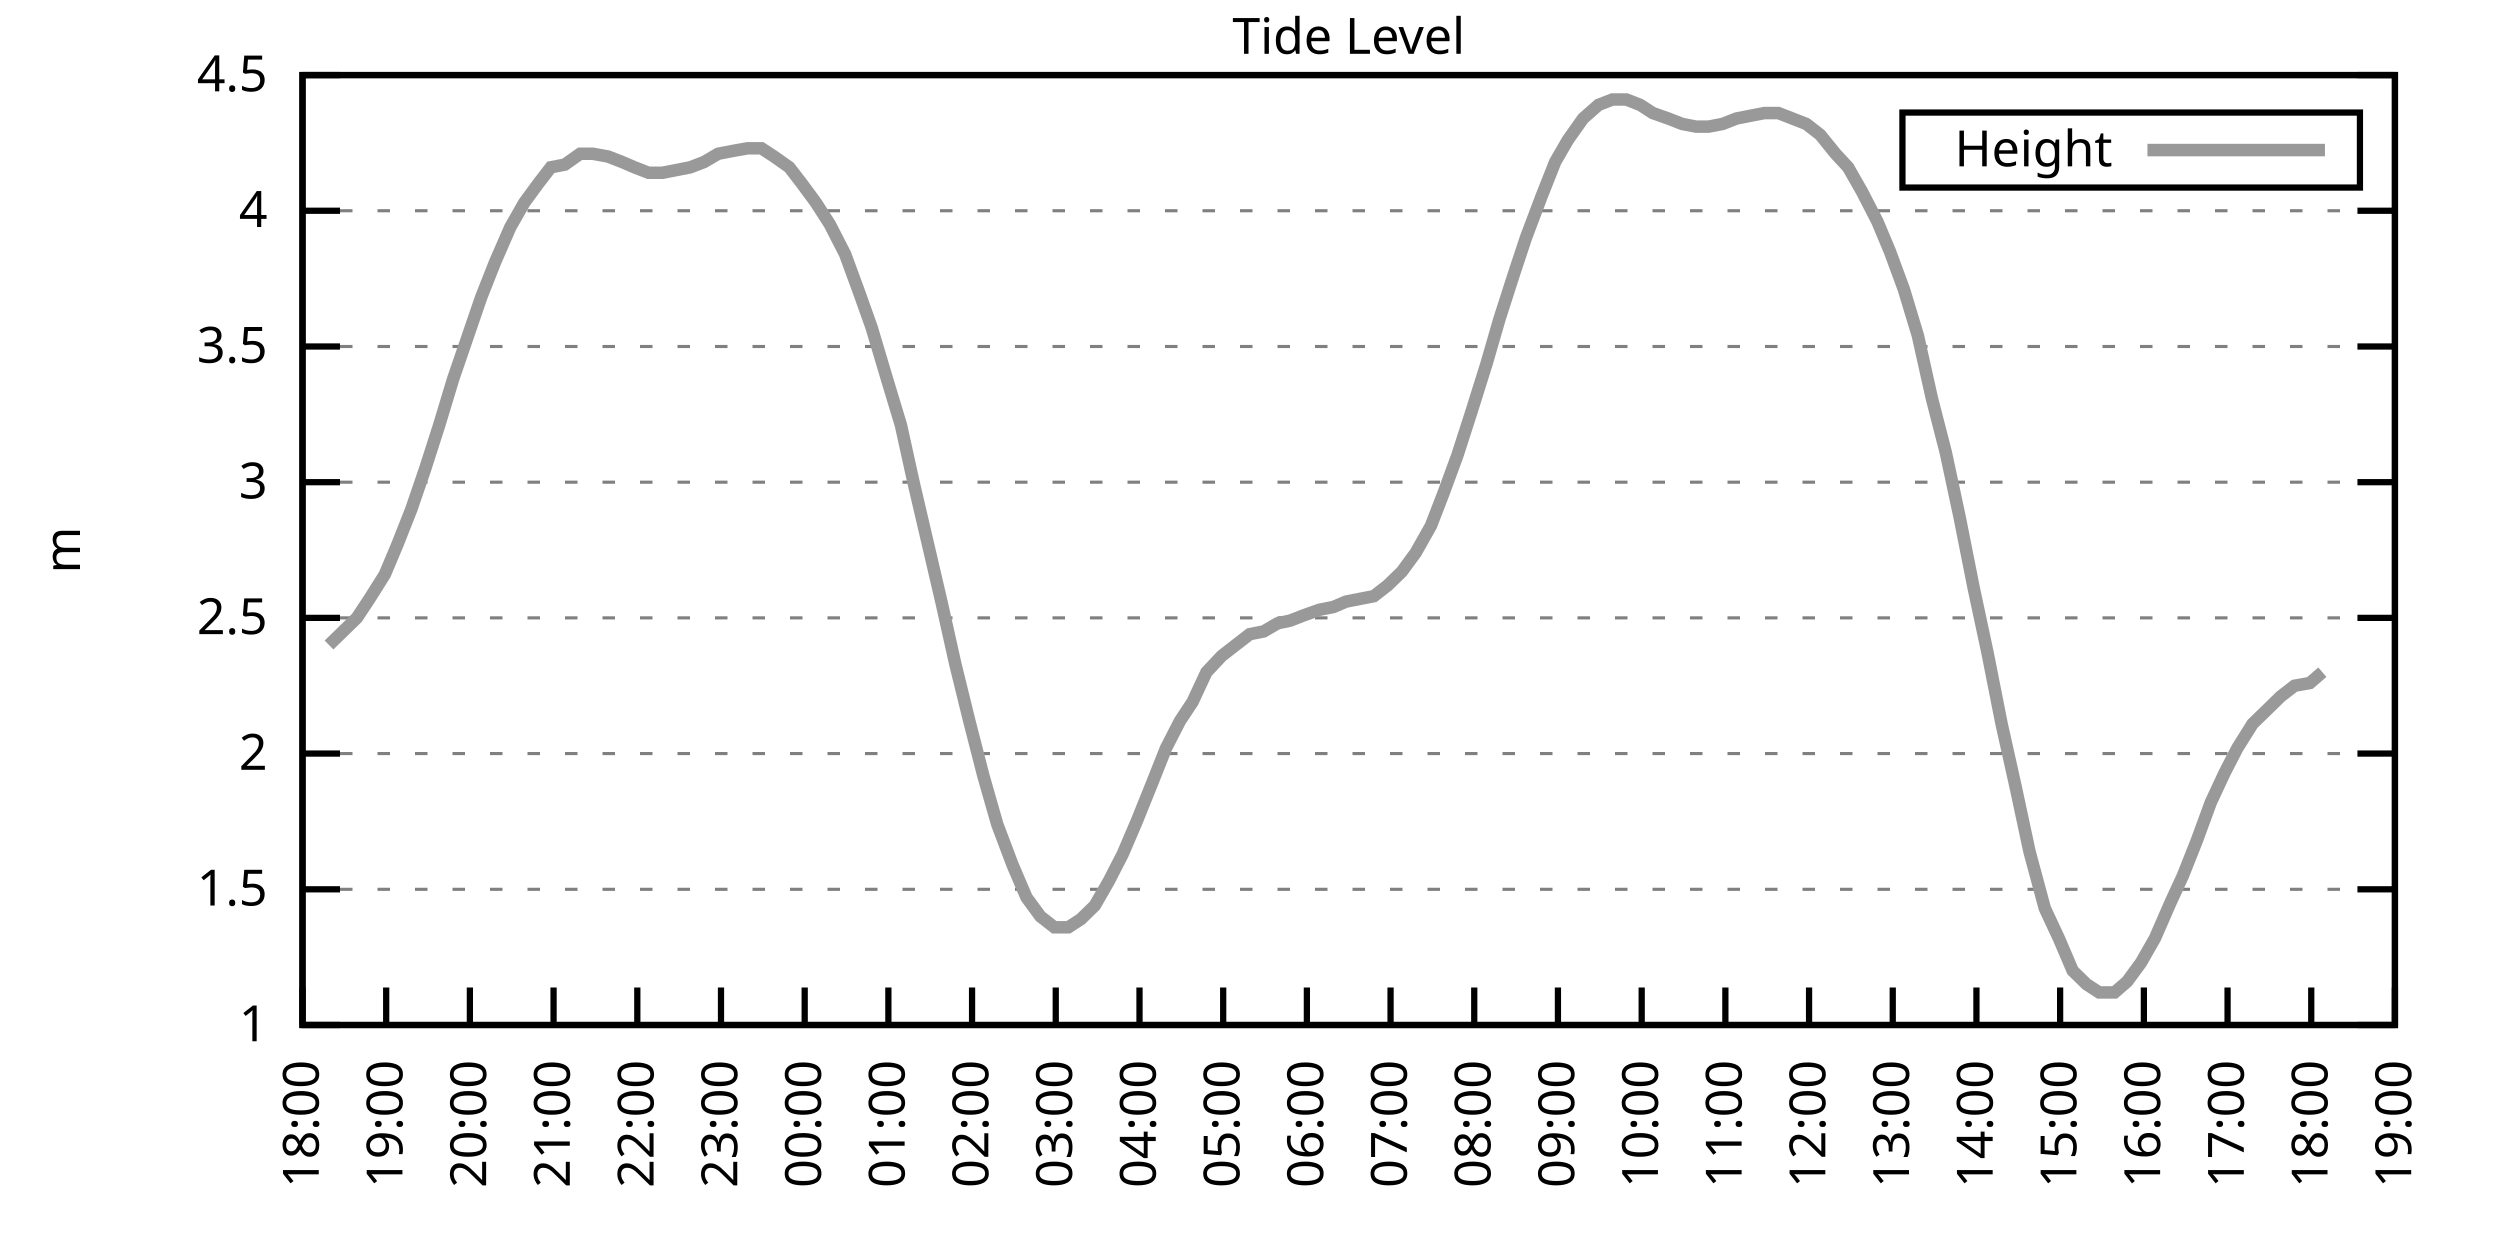
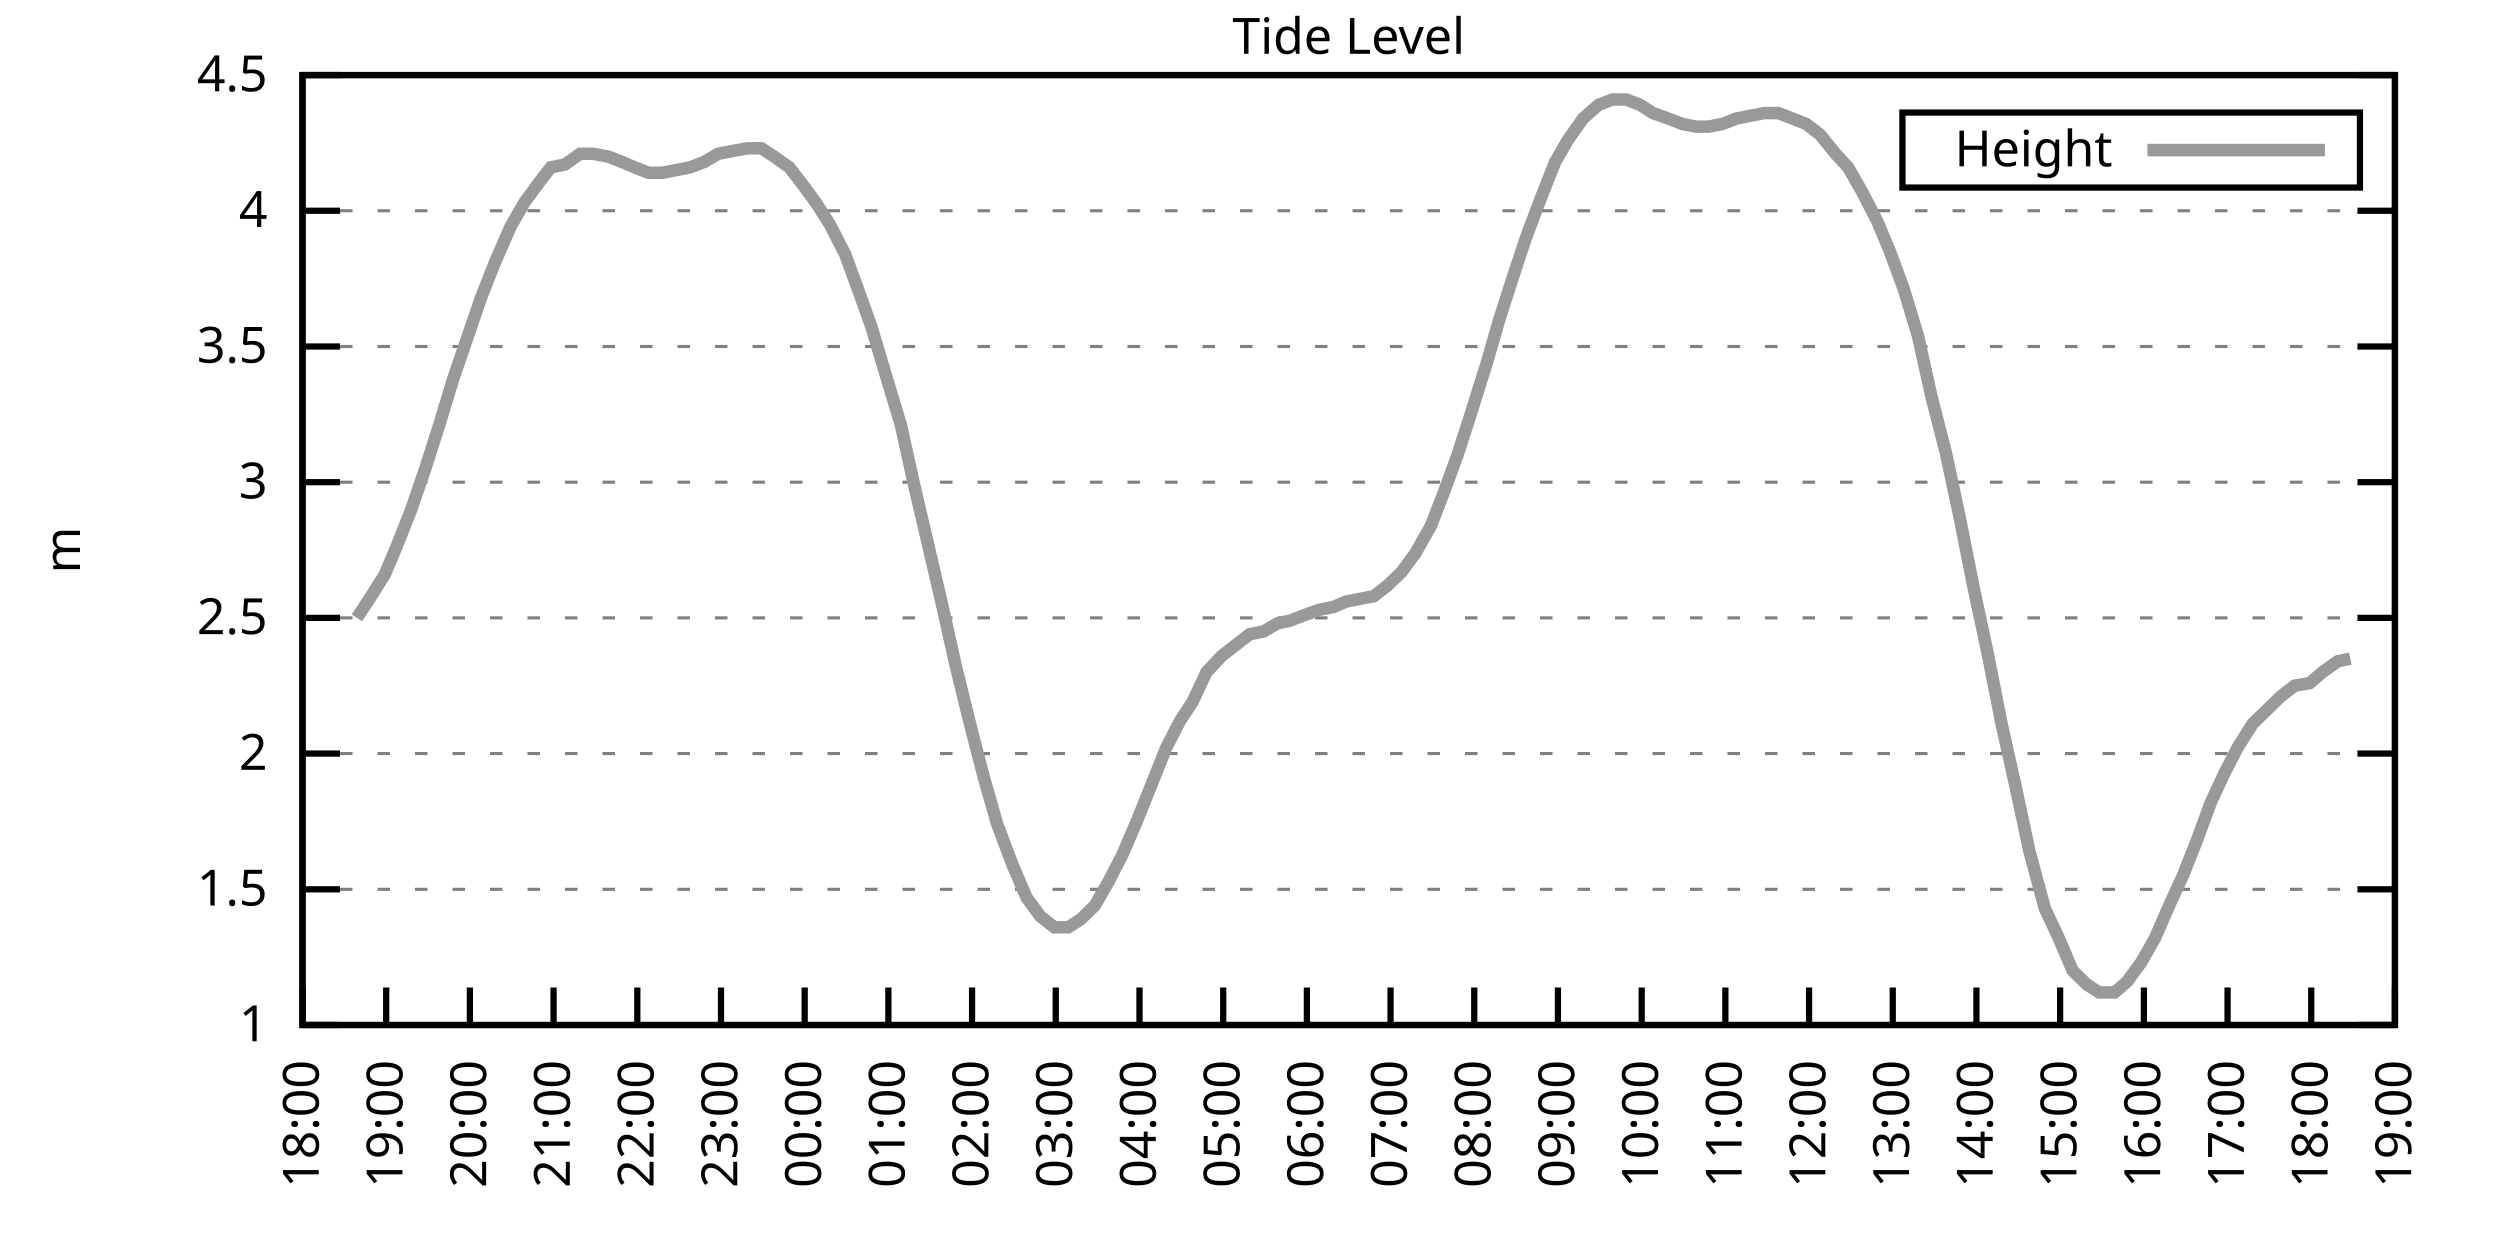
<svg xmlns="http://www.w3.org/2000/svg" xmlns:xlink="http://www.w3.org/1999/xlink" width="400" height="200" viewBox="0 0 400 200">
  <g id="gnuplot_canvas">
    <rect x="0" y="0" width="400" height="200" fill="none" />
    <defs>
      <circle id="gpDot" r="0.5" stroke-width="0.5" stroke="currentColor" />
      <path id="gpPt0" stroke-width="0.333" stroke="currentColor" d="M-1,0 h2 M0,-1 v2" />
      <path id="gpPt1" stroke-width="0.333" stroke="currentColor" d="M-1,-1 L1,1 M1,-1 L-1,1" />
      <path id="gpPt2" stroke-width="0.333" stroke="currentColor" d="M-1,0 L1,0 M0,-1 L0,1 M-1,-1 L1,1 M-1,1 L1,-1" />
      <rect id="gpPt3" stroke-width="0.333" stroke="currentColor" x="-1" y="-1" width="2" height="2" />
      <rect id="gpPt4" stroke-width="0.333" stroke="currentColor" fill="currentColor" x="-1" y="-1" width="2" height="2" />
      <circle id="gpPt5" stroke-width="0.333" stroke="currentColor" cx="0" cy="0" r="1" />
      <use xlink:href="#gpPt5" id="gpPt6" fill="currentColor" stroke="none" />
      <path id="gpPt7" stroke-width="0.333" stroke="currentColor" d="M0,-1.33 L-1.33,0.67 L1.33,0.67 z" />
      <use xlink:href="#gpPt7" id="gpPt8" fill="currentColor" stroke="none" />
      <use xlink:href="#gpPt7" id="gpPt9" stroke="currentColor" transform="rotate(180)" />
      <use xlink:href="#gpPt9" id="gpPt10" fill="currentColor" stroke="none" />
      <use xlink:href="#gpPt3" id="gpPt11" stroke="currentColor" transform="rotate(45)" />
      <use xlink:href="#gpPt11" id="gpPt12" fill="currentColor" stroke="none" />
      <path id="gpPt13" stroke-width="0.333" stroke="currentColor" d="M0,1.330 L1.265,0.411 L0.782,-1.067 L-0.782,-1.076 L-1.265,0.411 z" />
      <use xlink:href="#gpPt13" id="gpPt14" fill="currentColor" stroke="none" />
      <filter id="textbox" filterUnits="objectBoundingBox" x="0" y="0" height="1" width="1">
        <feFlood flood-color="white" flood-opacity="1" result="bgnd" />
        <feComposite in="SourceGraphic" in2="bgnd" operator="atop" />
      </filter>
      <filter id="greybox" filterUnits="objectBoundingBox" x="0" y="0" height="1" width="1">
        <feFlood flood-color="lightgrey" flood-opacity="1" result="grey" />
        <feComposite in="SourceGraphic" in2="grey" operator="atop" />
      </filter>
    </defs>
    <g fill="none" color="white" stroke="currentColor" stroke-width="1.00" stroke-linecap="butt" stroke-linejoin="miter">
</g>
    <g fill="none" color="black" stroke="currentColor" stroke-width="1.00" stroke-linecap="butt" stroke-linejoin="miter">
      <g stroke="none" shape-rendering="crispEdges">
        <polygon fill="rgb(255, 255, 255)" points="48.40,164.00 383.18,164.00 383.18,12.02 48.40,12.02 " />
      </g>
    </g>
    <g fill="none" color="black" stroke="currentColor" stroke-width="1.00" stroke-linecap="butt" stroke-linejoin="miter">
</g>
    <g fill="none" color="black" stroke="black" stroke-width="0.50" stroke-linecap="butt" stroke-linejoin="miter">
</g>
    <g fill="none" color="gray" stroke="currentColor" stroke-width="0.50" stroke-linecap="butt" stroke-linejoin="miter">
      <path stroke="gray" stroke-dasharray="2,4" class="gridline" d="M48.40,164.00 L383.19,164.00  " />
    </g>
    <g fill="none" color="gray" stroke="gray" stroke-width="1.00" stroke-linecap="butt" stroke-linejoin="miter">
</g>
    <g fill="none" color="black" stroke="currentColor" stroke-width="1.00" stroke-linecap="butt" stroke-linejoin="miter">
      <path stroke="black" d="M48.40,164.00 L54.40,164.00 M383.19,164.00 L377.19,164.00  " />
      <g transform="translate(42.80,166.60)" stroke="none" fill="black" font-family="Sans" font-size="8.00" text-anchor="end">
        <text>
          <tspan font-family="Sans"> 1</tspan>
        </text>
      </g>
    </g>
    <g fill="none" color="black" stroke="currentColor" stroke-width="1.00" stroke-linecap="butt" stroke-linejoin="miter">
</g>
    <g fill="none" color="black" stroke="black" stroke-width="0.50" stroke-linecap="butt" stroke-linejoin="miter">
</g>
    <g fill="none" color="gray" stroke="currentColor" stroke-width="0.50" stroke-linecap="butt" stroke-linejoin="miter">
      <path stroke="gray" stroke-dasharray="2,4" class="gridline" d="M48.40,142.29 L383.19,142.29  " />
    </g>
    <g fill="none" color="gray" stroke="gray" stroke-width="1.00" stroke-linecap="butt" stroke-linejoin="miter">
</g>
    <g fill="none" color="black" stroke="currentColor" stroke-width="1.00" stroke-linecap="butt" stroke-linejoin="miter">
      <path stroke="black" d="M48.40,142.29 L54.40,142.29 M383.19,142.29 L377.19,142.29  " />
      <g transform="translate(42.80,144.89)" stroke="none" fill="black" font-family="Sans" font-size="8.00" text-anchor="end">
        <text>
          <tspan font-family="Sans"> 1.5</tspan>
        </text>
      </g>
    </g>
    <g fill="none" color="black" stroke="currentColor" stroke-width="1.00" stroke-linecap="butt" stroke-linejoin="miter">
</g>
    <g fill="none" color="black" stroke="black" stroke-width="0.50" stroke-linecap="butt" stroke-linejoin="miter">
</g>
    <g fill="none" color="gray" stroke="currentColor" stroke-width="0.50" stroke-linecap="butt" stroke-linejoin="miter">
      <path stroke="gray" stroke-dasharray="2,4" class="gridline" d="M48.40,120.57 L383.19,120.57  " />
    </g>
    <g fill="none" color="gray" stroke="gray" stroke-width="1.00" stroke-linecap="butt" stroke-linejoin="miter">
</g>
    <g fill="none" color="black" stroke="currentColor" stroke-width="1.00" stroke-linecap="butt" stroke-linejoin="miter">
      <path stroke="black" d="M48.40,120.57 L54.40,120.57 M383.19,120.57 L377.19,120.57  " />
      <g transform="translate(42.80,123.17)" stroke="none" fill="black" font-family="Sans" font-size="8.00" text-anchor="end">
        <text>
          <tspan font-family="Sans"> 2</tspan>
        </text>
      </g>
    </g>
    <g fill="none" color="black" stroke="currentColor" stroke-width="1.00" stroke-linecap="butt" stroke-linejoin="miter">
</g>
    <g fill="none" color="black" stroke="black" stroke-width="0.50" stroke-linecap="butt" stroke-linejoin="miter">
</g>
    <g fill="none" color="gray" stroke="currentColor" stroke-width="0.50" stroke-linecap="butt" stroke-linejoin="miter">
      <path stroke="gray" stroke-dasharray="2,4" class="gridline" d="M48.40,98.86 L383.19,98.86  " />
    </g>
    <g fill="none" color="gray" stroke="gray" stroke-width="1.00" stroke-linecap="butt" stroke-linejoin="miter">
</g>
    <g fill="none" color="black" stroke="currentColor" stroke-width="1.00" stroke-linecap="butt" stroke-linejoin="miter">
      <path stroke="black" d="M48.40,98.86 L54.40,98.86 M383.19,98.86 L377.19,98.86  " />
      <g transform="translate(42.80,101.46)" stroke="none" fill="black" font-family="Sans" font-size="8.00" text-anchor="end">
        <text>
          <tspan font-family="Sans"> 2.5</tspan>
        </text>
      </g>
    </g>
    <g fill="none" color="black" stroke="currentColor" stroke-width="1.00" stroke-linecap="butt" stroke-linejoin="miter">
</g>
    <g fill="none" color="black" stroke="black" stroke-width="0.50" stroke-linecap="butt" stroke-linejoin="miter">
</g>
    <g fill="none" color="gray" stroke="currentColor" stroke-width="0.50" stroke-linecap="butt" stroke-linejoin="miter">
      <path stroke="gray" stroke-dasharray="2,4" class="gridline" d="M48.40,77.15 L383.19,77.15  " />
    </g>
    <g fill="none" color="gray" stroke="gray" stroke-width="1.00" stroke-linecap="butt" stroke-linejoin="miter">
</g>
    <g fill="none" color="black" stroke="currentColor" stroke-width="1.00" stroke-linecap="butt" stroke-linejoin="miter">
      <path stroke="black" d="M48.40,77.15 L54.40,77.15 M383.19,77.15 L377.19,77.15  " />
      <g transform="translate(42.80,79.75)" stroke="none" fill="black" font-family="Sans" font-size="8.00" text-anchor="end">
        <text>
          <tspan font-family="Sans"> 3</tspan>
        </text>
      </g>
    </g>
    <g fill="none" color="black" stroke="currentColor" stroke-width="1.00" stroke-linecap="butt" stroke-linejoin="miter">
</g>
    <g fill="none" color="black" stroke="black" stroke-width="0.50" stroke-linecap="butt" stroke-linejoin="miter">
</g>
    <g fill="none" color="gray" stroke="currentColor" stroke-width="0.50" stroke-linecap="butt" stroke-linejoin="miter">
      <path stroke="gray" stroke-dasharray="2,4" class="gridline" d="M48.40,55.44 L383.19,55.44  " />
    </g>
    <g fill="none" color="gray" stroke="gray" stroke-width="1.00" stroke-linecap="butt" stroke-linejoin="miter">
</g>
    <g fill="none" color="black" stroke="currentColor" stroke-width="1.00" stroke-linecap="butt" stroke-linejoin="miter">
      <path stroke="black" d="M48.40,55.44 L54.40,55.44 M383.19,55.44 L377.19,55.44  " />
      <g transform="translate(42.80,58.04)" stroke="none" fill="black" font-family="Sans" font-size="8.00" text-anchor="end">
        <text>
          <tspan font-family="Sans"> 3.5</tspan>
        </text>
      </g>
    </g>
    <g fill="none" color="black" stroke="currentColor" stroke-width="1.00" stroke-linecap="butt" stroke-linejoin="miter">
</g>
    <g fill="none" color="black" stroke="black" stroke-width="0.50" stroke-linecap="butt" stroke-linejoin="miter">
</g>
    <g fill="none" color="gray" stroke="currentColor" stroke-width="0.50" stroke-linecap="butt" stroke-linejoin="miter">
      <path stroke="gray" stroke-dasharray="2,4" class="gridline" d="M48.40,33.72 L383.19,33.72  " />
    </g>
    <g fill="none" color="gray" stroke="gray" stroke-width="1.00" stroke-linecap="butt" stroke-linejoin="miter">
</g>
    <g fill="none" color="black" stroke="currentColor" stroke-width="1.00" stroke-linecap="butt" stroke-linejoin="miter">
      <path stroke="black" d="M48.40,33.72 L54.40,33.72 M383.19,33.72 L377.19,33.72  " />
      <g transform="translate(42.80,36.32)" stroke="none" fill="black" font-family="Sans" font-size="8.00" text-anchor="end">
        <text>
          <tspan font-family="Sans"> 4</tspan>
        </text>
      </g>
    </g>
    <g fill="none" color="black" stroke="currentColor" stroke-width="1.00" stroke-linecap="butt" stroke-linejoin="miter">
</g>
    <g fill="none" color="black" stroke="black" stroke-width="0.50" stroke-linecap="butt" stroke-linejoin="miter">
</g>
    <g fill="none" color="gray" stroke="currentColor" stroke-width="0.50" stroke-linecap="butt" stroke-linejoin="miter">
      <path stroke="gray" stroke-dasharray="2,4" class="gridline" d="M48.40,12.01 L383.19,12.01  " />
    </g>
    <g fill="none" color="gray" stroke="gray" stroke-width="1.00" stroke-linecap="butt" stroke-linejoin="miter">
</g>
    <g fill="none" color="black" stroke="currentColor" stroke-width="1.00" stroke-linecap="butt" stroke-linejoin="miter">
      <path stroke="black" d="M48.40,12.01 L54.40,12.01 M383.19,12.01 L377.19,12.01  " />
      <g transform="translate(42.80,14.61)" stroke="none" fill="black" font-family="Sans" font-size="8.00" text-anchor="end">
        <text>
          <tspan font-family="Sans"> 4.5</tspan>
        </text>
      </g>
    </g>
    <g fill="none" color="black" stroke="currentColor" stroke-width="1.00" stroke-linecap="butt" stroke-linejoin="miter">
      <path stroke="black" d="M48.40,164.00 L48.40,158.00  " />
      <g transform="translate(51.00,169.60) rotate(270.00)" stroke="none" fill="black" font-family="Sans" font-size="8.00" text-anchor="end">
        <text>
          <tspan font-family="Sans">18:00</tspan>
        </text>
      </g>
    </g>
    <g fill="none" color="black" stroke="currentColor" stroke-width="1.00" stroke-linecap="butt" stroke-linejoin="miter">
      <path stroke="black" d="M61.79,164.00 L61.79,158.00  " />
      <g transform="translate(64.39,169.60) rotate(270.00)" stroke="none" fill="black" font-family="Sans" font-size="8.00" text-anchor="end">
        <text>
          <tspan font-family="Sans">19:00</tspan>
        </text>
      </g>
    </g>
    <g fill="none" color="black" stroke="currentColor" stroke-width="1.00" stroke-linecap="butt" stroke-linejoin="miter">
      <path stroke="black" d="M75.18,164.00 L75.18,158.00  " />
      <g transform="translate(77.78,169.60) rotate(270.00)" stroke="none" fill="black" font-family="Sans" font-size="8.00" text-anchor="end">
        <text>
          <tspan font-family="Sans">20:00</tspan>
        </text>
      </g>
    </g>
    <g fill="none" color="black" stroke="currentColor" stroke-width="1.00" stroke-linecap="butt" stroke-linejoin="miter">
      <path stroke="black" d="M88.57,164.00 L88.57,158.00  " />
      <g transform="translate(91.17,169.60) rotate(270.00)" stroke="none" fill="black" font-family="Sans" font-size="8.00" text-anchor="end">
        <text>
          <tspan font-family="Sans">21:00</tspan>
        </text>
      </g>
    </g>
    <g fill="none" color="black" stroke="currentColor" stroke-width="1.00" stroke-linecap="butt" stroke-linejoin="miter">
      <path stroke="black" d="M101.97,164.00 L101.97,158.00  " />
      <g transform="translate(104.57,169.60) rotate(270.00)" stroke="none" fill="black" font-family="Sans" font-size="8.00" text-anchor="end">
        <text>
          <tspan font-family="Sans">22:00</tspan>
        </text>
      </g>
    </g>
    <g fill="none" color="black" stroke="currentColor" stroke-width="1.00" stroke-linecap="butt" stroke-linejoin="miter">
      <path stroke="black" d="M115.36,164.00 L115.36,158.00  " />
      <g transform="translate(117.96,169.60) rotate(270.00)" stroke="none" fill="black" font-family="Sans" font-size="8.00" text-anchor="end">
        <text>
          <tspan font-family="Sans">23:00</tspan>
        </text>
      </g>
    </g>
    <g fill="none" color="black" stroke="currentColor" stroke-width="1.00" stroke-linecap="butt" stroke-linejoin="miter">
      <path stroke="black" d="M128.75,164.00 L128.75,158.00  " />
      <g transform="translate(131.35,169.60) rotate(270.00)" stroke="none" fill="black" font-family="Sans" font-size="8.00" text-anchor="end">
        <text>
          <tspan font-family="Sans">00:00</tspan>
        </text>
      </g>
    </g>
    <g fill="none" color="black" stroke="currentColor" stroke-width="1.00" stroke-linecap="butt" stroke-linejoin="miter">
      <path stroke="black" d="M142.14,164.00 L142.14,158.00  " />
      <g transform="translate(144.74,169.60) rotate(270.00)" stroke="none" fill="black" font-family="Sans" font-size="8.00" text-anchor="end">
        <text>
          <tspan font-family="Sans">01:00</tspan>
        </text>
      </g>
    </g>
    <g fill="none" color="black" stroke="currentColor" stroke-width="1.00" stroke-linecap="butt" stroke-linejoin="miter">
      <path stroke="black" d="M155.53,164.00 L155.53,158.00  " />
      <g transform="translate(158.13,169.60) rotate(270.00)" stroke="none" fill="black" font-family="Sans" font-size="8.00" text-anchor="end">
        <text>
          <tspan font-family="Sans">02:00</tspan>
        </text>
      </g>
    </g>
    <g fill="none" color="black" stroke="currentColor" stroke-width="1.00" stroke-linecap="butt" stroke-linejoin="miter">
      <path stroke="black" d="M168.92,164.00 L168.92,158.00  " />
      <g transform="translate(171.52,169.60) rotate(270.00)" stroke="none" fill="black" font-family="Sans" font-size="8.00" text-anchor="end">
        <text>
          <tspan font-family="Sans">03:00</tspan>
        </text>
      </g>
    </g>
    <g fill="none" color="black" stroke="currentColor" stroke-width="1.00" stroke-linecap="butt" stroke-linejoin="miter">
      <path stroke="black" d="M182.32,164.00 L182.32,158.00  " />
      <g transform="translate(184.92,169.60) rotate(270.00)" stroke="none" fill="black" font-family="Sans" font-size="8.00" text-anchor="end">
        <text>
          <tspan font-family="Sans">04:00</tspan>
        </text>
      </g>
    </g>
    <g fill="none" color="black" stroke="currentColor" stroke-width="1.00" stroke-linecap="butt" stroke-linejoin="miter">
      <path stroke="black" d="M195.71,164.00 L195.71,158.00  " />
      <g transform="translate(198.31,169.60) rotate(270.00)" stroke="none" fill="black" font-family="Sans" font-size="8.00" text-anchor="end">
        <text>
          <tspan font-family="Sans">05:00</tspan>
        </text>
      </g>
    </g>
    <g fill="none" color="black" stroke="currentColor" stroke-width="1.00" stroke-linecap="butt" stroke-linejoin="miter">
      <path stroke="black" d="M209.10,164.00 L209.10,158.00  " />
      <g transform="translate(211.70,169.60) rotate(270.00)" stroke="none" fill="black" font-family="Sans" font-size="8.00" text-anchor="end">
        <text>
          <tspan font-family="Sans">06:00</tspan>
        </text>
      </g>
    </g>
    <g fill="none" color="black" stroke="currentColor" stroke-width="1.00" stroke-linecap="butt" stroke-linejoin="miter">
      <path stroke="black" d="M222.49,164.00 L222.49,158.00  " />
      <g transform="translate(225.09,169.60) rotate(270.00)" stroke="none" fill="black" font-family="Sans" font-size="8.00" text-anchor="end">
        <text>
          <tspan font-family="Sans">07:00</tspan>
        </text>
      </g>
    </g>
    <g fill="none" color="black" stroke="currentColor" stroke-width="1.00" stroke-linecap="butt" stroke-linejoin="miter">
      <path stroke="black" d="M235.88,164.00 L235.88,158.00  " />
      <g transform="translate(238.48,169.60) rotate(270.00)" stroke="none" fill="black" font-family="Sans" font-size="8.00" text-anchor="end">
        <text>
          <tspan font-family="Sans">08:00</tspan>
        </text>
      </g>
    </g>
    <g fill="none" color="black" stroke="currentColor" stroke-width="1.00" stroke-linecap="butt" stroke-linejoin="miter">
      <path stroke="black" d="M249.27,164.00 L249.27,158.00  " />
      <g transform="translate(251.87,169.60) rotate(270.00)" stroke="none" fill="black" font-family="Sans" font-size="8.00" text-anchor="end">
        <text>
          <tspan font-family="Sans">09:00</tspan>
        </text>
      </g>
    </g>
    <g fill="none" color="black" stroke="currentColor" stroke-width="1.00" stroke-linecap="butt" stroke-linejoin="miter">
      <path stroke="black" d="M262.67,164.00 L262.67,158.00  " />
      <g transform="translate(265.27,169.60) rotate(270.00)" stroke="none" fill="black" font-family="Sans" font-size="8.00" text-anchor="end">
        <text>
          <tspan font-family="Sans">10:00</tspan>
        </text>
      </g>
    </g>
    <g fill="none" color="black" stroke="currentColor" stroke-width="1.00" stroke-linecap="butt" stroke-linejoin="miter">
      <path stroke="black" d="M276.06,164.00 L276.06,158.00  " />
      <g transform="translate(278.66,169.60) rotate(270.00)" stroke="none" fill="black" font-family="Sans" font-size="8.00" text-anchor="end">
        <text>
          <tspan font-family="Sans">11:00</tspan>
        </text>
      </g>
    </g>
    <g fill="none" color="black" stroke="currentColor" stroke-width="1.00" stroke-linecap="butt" stroke-linejoin="miter">
      <path stroke="black" d="M289.45,164.00 L289.45,158.00  " />
      <g transform="translate(292.05,169.60) rotate(270.00)" stroke="none" fill="black" font-family="Sans" font-size="8.00" text-anchor="end">
        <text>
          <tspan font-family="Sans">12:00</tspan>
        </text>
      </g>
    </g>
    <g fill="none" color="black" stroke="currentColor" stroke-width="1.00" stroke-linecap="butt" stroke-linejoin="miter">
      <path stroke="black" d="M302.84,164.00 L302.84,158.00  " />
      <g transform="translate(305.44,169.60) rotate(270.00)" stroke="none" fill="black" font-family="Sans" font-size="8.00" text-anchor="end">
        <text>
          <tspan font-family="Sans">13:00</tspan>
        </text>
      </g>
    </g>
    <g fill="none" color="black" stroke="currentColor" stroke-width="1.00" stroke-linecap="butt" stroke-linejoin="miter">
      <path stroke="black" d="M316.23,164.00 L316.23,158.00  " />
      <g transform="translate(318.83,169.60) rotate(270.00)" stroke="none" fill="black" font-family="Sans" font-size="8.00" text-anchor="end">
        <text>
          <tspan font-family="Sans">14:00</tspan>
        </text>
      </g>
    </g>
    <g fill="none" color="black" stroke="currentColor" stroke-width="1.00" stroke-linecap="butt" stroke-linejoin="miter">
      <path stroke="black" d="M329.62,164.00 L329.62,158.00  " />
      <g transform="translate(332.22,169.60) rotate(270.00)" stroke="none" fill="black" font-family="Sans" font-size="8.00" text-anchor="end">
        <text>
          <tspan font-family="Sans">15:00</tspan>
        </text>
      </g>
    </g>
    <g fill="none" color="black" stroke="currentColor" stroke-width="1.00" stroke-linecap="butt" stroke-linejoin="miter">
      <path stroke="black" d="M343.02,164.00 L343.02,158.00  " />
      <g transform="translate(345.62,169.60) rotate(270.00)" stroke="none" fill="black" font-family="Sans" font-size="8.00" text-anchor="end">
        <text>
          <tspan font-family="Sans">16:00</tspan>
        </text>
      </g>
    </g>
    <g fill="none" color="black" stroke="currentColor" stroke-width="1.00" stroke-linecap="butt" stroke-linejoin="miter">
      <path stroke="black" d="M356.41,164.00 L356.41,158.00  " />
      <g transform="translate(359.01,169.60) rotate(270.00)" stroke="none" fill="black" font-family="Sans" font-size="8.00" text-anchor="end">
        <text>
          <tspan font-family="Sans">17:00</tspan>
        </text>
      </g>
    </g>
    <g fill="none" color="black" stroke="currentColor" stroke-width="1.00" stroke-linecap="butt" stroke-linejoin="miter">
      <path stroke="black" d="M369.80,164.00 L369.80,158.00  " />
      <g transform="translate(372.40,169.60) rotate(270.00)" stroke="none" fill="black" font-family="Sans" font-size="8.00" text-anchor="end">
        <text>
          <tspan font-family="Sans">18:00</tspan>
        </text>
      </g>
    </g>
    <g fill="none" color="black" stroke="currentColor" stroke-width="1.00" stroke-linecap="butt" stroke-linejoin="miter">
      <path stroke="black" d="M383.19,164.00 L383.19,158.00  " />
      <g transform="translate(385.79,169.60) rotate(270.00)" stroke="none" fill="black" font-family="Sans" font-size="8.00" text-anchor="end">
        <text>
          <tspan font-family="Sans">19:00</tspan>
        </text>
      </g>
    </g>
    <g fill="none" color="black" stroke="currentColor" stroke-width="1.00" stroke-linecap="butt" stroke-linejoin="miter">
</g>
    <g fill="none" color="black" stroke="currentColor" stroke-width="1.00" stroke-linecap="butt" stroke-linejoin="miter">
      <path stroke="black" d="M48.40,12.01 L48.40,164.00 L383.19,164.00 L383.19,12.01 L48.40,12.01 Z  " />
    </g>
    <g fill="none" color="black" stroke="currentColor" stroke-width="1.00" stroke-linecap="butt" stroke-linejoin="miter">
</g>
    <g fill="none" color="black" stroke="currentColor" stroke-width="1.00" stroke-linecap="butt" stroke-linejoin="miter">
      <path stroke="black" d="M304.39,30.01 L304.39,18.01 L377.59,18.01 L377.59,30.01 L304.39,30.01 Z  " />
    </g>
    <g id="Tide_level_plot_1">
      <g fill="none" color="white" stroke="black" stroke-width="2.00" stroke-linecap="butt" stroke-linejoin="miter">
</g>
      <g fill="none" color="black" stroke="currentColor" stroke-width="2.00" stroke-linecap="butt" stroke-linejoin="miter">
        <g transform="translate(337.99,26.61)" stroke="none" fill="black" font-family="Sans" font-size="8.00" text-anchor="end">
          <text>
            <tspan font-family="Sans">Height</tspan>
          </text>
        </g>
      </g>
      <g fill="none" color="black" stroke="currentColor" stroke-width="2.00" stroke-linecap="butt" stroke-linejoin="miter">
-         <path stroke="rgb(153, 153, 153)" d="M343.59,24.01 L371.99,24.01 M52.64,103.20 L54.87,101.03 L57.10,98.86 L59.11,95.82 L61.57,91.91 L63.58,87.14   L65.81,81.49 L68.04,74.98 L70.27,68.03 L72.50,60.65 L74.74,54.13 L76.97,47.62 L79.20,41.97 L81.66,36.33   L83.89,32.42 L86.12,29.38 L88.13,26.77 L90.36,26.34 L92.82,24.60 L94.82,24.60 L97.28,25.04 L99.51,25.91   L101.52,26.77 L103.75,27.64 L105.98,27.64 L108.22,27.21 L110.45,26.77 L112.68,25.91 L114.91,24.60 L117.14,24.17   L119.60,23.73 L121.83,23.73 L123.84,25.04 L126.29,26.77 L128.30,29.38 L130.54,32.42 L132.77,35.89 L135.22,40.67   L137.45,46.75 L139.46,52.40 L141.92,60.65 L144.15,68.03 L146.16,77.15 L148.39,86.70 L150.62,96.26 L152.85,106.24   L155.09,115.36 L157.32,124.05 L159.55,131.86 L162.01,138.38 L164.24,143.59 L166.47,146.63 L168.70,148.37 L170.93,148.37   L172.94,147.06 L175.17,144.89 L177.41,140.98 L179.64,136.64 L181.87,131.43 L184.32,125.35 L186.56,119.71 L188.79,115.36   L190.80,112.32 L193.03,107.55 L195.48,104.94 L197.72,103.20 L199.95,101.47 L202.18,101.03 L204.41,99.73 L206.42,99.30   L208.65,98.43 L211.11,97.56 L213.34,97.12 L215.35,96.26 L217.58,95.82 L219.81,95.39 L222.04,93.65 L224.28,91.48   L226.51,88.44 L228.96,84.10 L230.97,78.89 L233.20,72.81 L235.44,65.86 L237.89,58.04 L239.90,51.09 L242.13,44.15   L244.14,38.07 L246.60,31.55 L248.83,25.91 L250.84,22.43 L253.29,18.96 L255.75,16.79 L257.98,15.92 L260.21,15.92   L262.44,16.79 L264.45,18.09 L266.91,18.96 L269.14,19.83 L271.37,20.26 L273.38,20.26 L275.61,19.83 L277.84,18.96   L280.07,18.52 L282.31,18.09 L284.54,18.09 L286.77,18.96 L289.00,19.83 L291.23,21.56 L293.69,24.60 L295.70,26.77   L297.93,30.68 L300.39,35.46 L302.39,40.24 L304.63,46.32 L306.86,53.70 L309.09,63.69 L311.32,72.37 L313.55,82.79   L315.79,94.08 L318.02,104.51 L320.25,115.80 L322.48,125.79 L324.71,136.21 L327.17,145.33 L329.40,150.10 L331.63,155.31   L333.86,157.49 L335.87,158.79 L338.33,158.79 L340.34,157.05 L342.57,154.01 L344.80,150.10 L347.26,144.46 L349.26,140.12   L351.50,134.47 L353.73,128.39 L355.96,123.61 L357.97,119.71 L360.42,115.80 L362.66,113.63 L364.89,111.45 L367.12,109.72   L369.58,109.28 L371.58,107.55  " />
+         <path stroke="rgb(153, 153, 153)" d="M343.59,24.01 L371.99,24.01 M57.10,98.86 L59.11,95.82 L61.57,91.91 L63.58,87.14 L65.81,81.49 L68.04,74.98   L70.27,68.03 L72.50,60.65 L74.74,54.13 L76.97,47.62 L79.20,41.97 L81.66,36.33 L83.89,32.42 L86.12,29.38   L88.13,26.77 L90.36,26.34 L92.82,24.60 L94.82,24.60 L97.28,25.04 L99.51,25.91 L101.52,26.77 L103.75,27.64   L105.98,27.64 L108.22,27.21 L110.45,26.77 L112.68,25.91 L114.91,24.60 L117.14,24.17 L119.60,23.73 L121.83,23.73   L123.84,25.04 L126.29,26.77 L128.30,29.38 L130.54,32.42 L132.77,35.89 L135.22,40.67 L137.45,46.75 L139.46,52.40   L141.92,60.65 L144.15,68.03 L146.16,77.15 L148.39,86.70 L150.62,96.26 L152.85,106.24 L155.09,115.36 L157.32,124.05   L159.55,131.86 L162.01,138.38 L164.24,143.59 L166.47,146.63 L168.70,148.37 L170.93,148.37 L172.94,147.06 L175.17,144.89   L177.41,140.98 L179.64,136.64 L181.87,131.43 L184.32,125.35 L186.56,119.71 L188.79,115.36 L190.80,112.32 L193.03,107.55   L195.48,104.94 L197.72,103.20 L199.95,101.47 L202.18,101.03 L204.41,99.73 L206.42,99.30 L208.65,98.43 L211.11,97.56   L213.34,97.12 L215.35,96.26 L217.58,95.82 L219.81,95.39 L222.04,93.65 L224.28,91.48 L226.51,88.44 L228.96,84.10   L230.97,78.89 L233.20,72.81 L235.44,65.86 L237.89,58.04 L239.90,51.09 L242.13,44.15 L244.14,38.07 L246.60,31.55   L248.83,25.91 L250.84,22.43 L253.29,18.96 L255.75,16.79 L257.98,15.92 L260.21,15.92 L262.44,16.79 L264.45,18.09   L266.91,18.96 L269.14,19.83 L271.37,20.26 L273.38,20.26 L275.61,19.83 L277.84,18.96 L280.07,18.52 L282.31,18.09   L284.54,18.09 L286.77,18.96 L289.00,19.83 L291.23,21.56 L293.69,24.60 L295.70,26.77 L297.93,30.68 L300.39,35.46   L302.39,40.24 L304.63,46.32 L306.86,53.70 L309.09,63.69 L311.32,72.37 L313.55,82.79 L315.79,94.08 L318.02,104.51   L320.25,115.80 L322.48,125.79 L324.71,136.21 L327.17,145.33 L329.40,150.10 L331.63,155.31 L333.86,157.49 L335.87,158.79   L338.33,158.79 L340.34,157.05 L342.57,154.01 L344.80,150.10 L347.26,144.46 L349.26,140.12 L351.50,134.47 L353.73,128.39   L355.96,123.61 L357.97,119.71 L360.42,115.80 L362.66,113.63 L364.89,111.45 L367.12,109.72 L369.58,109.28 L371.58,107.55   L374.04,105.81 L376.05,105.38  " />
      </g>
    </g>
    <g fill="none" color="black" stroke="currentColor" stroke-width="2.00" stroke-linecap="butt" stroke-linejoin="miter">
</g>
    <g fill="none" color="black" stroke="black" stroke-width="1.00" stroke-linecap="butt" stroke-linejoin="miter">
</g>
    <g fill="none" color="black" stroke="currentColor" stroke-width="1.00" stroke-linecap="butt" stroke-linejoin="miter">
      <path stroke="black" d="M48.40,12.01 L48.40,164.00 L383.19,164.00 L383.19,12.01 L48.40,12.01 Z  " />
      <g transform="translate(12.80,88.01) rotate(270.00)" stroke="none" fill="black" font-family="Sans" font-size="8.00" text-anchor="middle">
        <text>
          <tspan font-family="Sans">m</tspan>
        </text>
      </g>
    </g>
    <g fill="none" color="black" stroke="currentColor" stroke-width="1.00" stroke-linecap="butt" stroke-linejoin="miter">
</g>
    <g fill="none" color="black" stroke="currentColor" stroke-width="1.00" stroke-linecap="butt" stroke-linejoin="miter">
      <g transform="translate(215.79,8.61)" stroke="none" fill="black" font-family="Sans" font-size="8.00" text-anchor="middle">
        <text>
          <tspan font-family="Sans">Tide Level</tspan>
        </text>
      </g>
    </g>
    <g fill="none" color="black" stroke="currentColor" stroke-width="1.00" stroke-linecap="butt" stroke-linejoin="miter">
</g>
  </g>
</svg>
